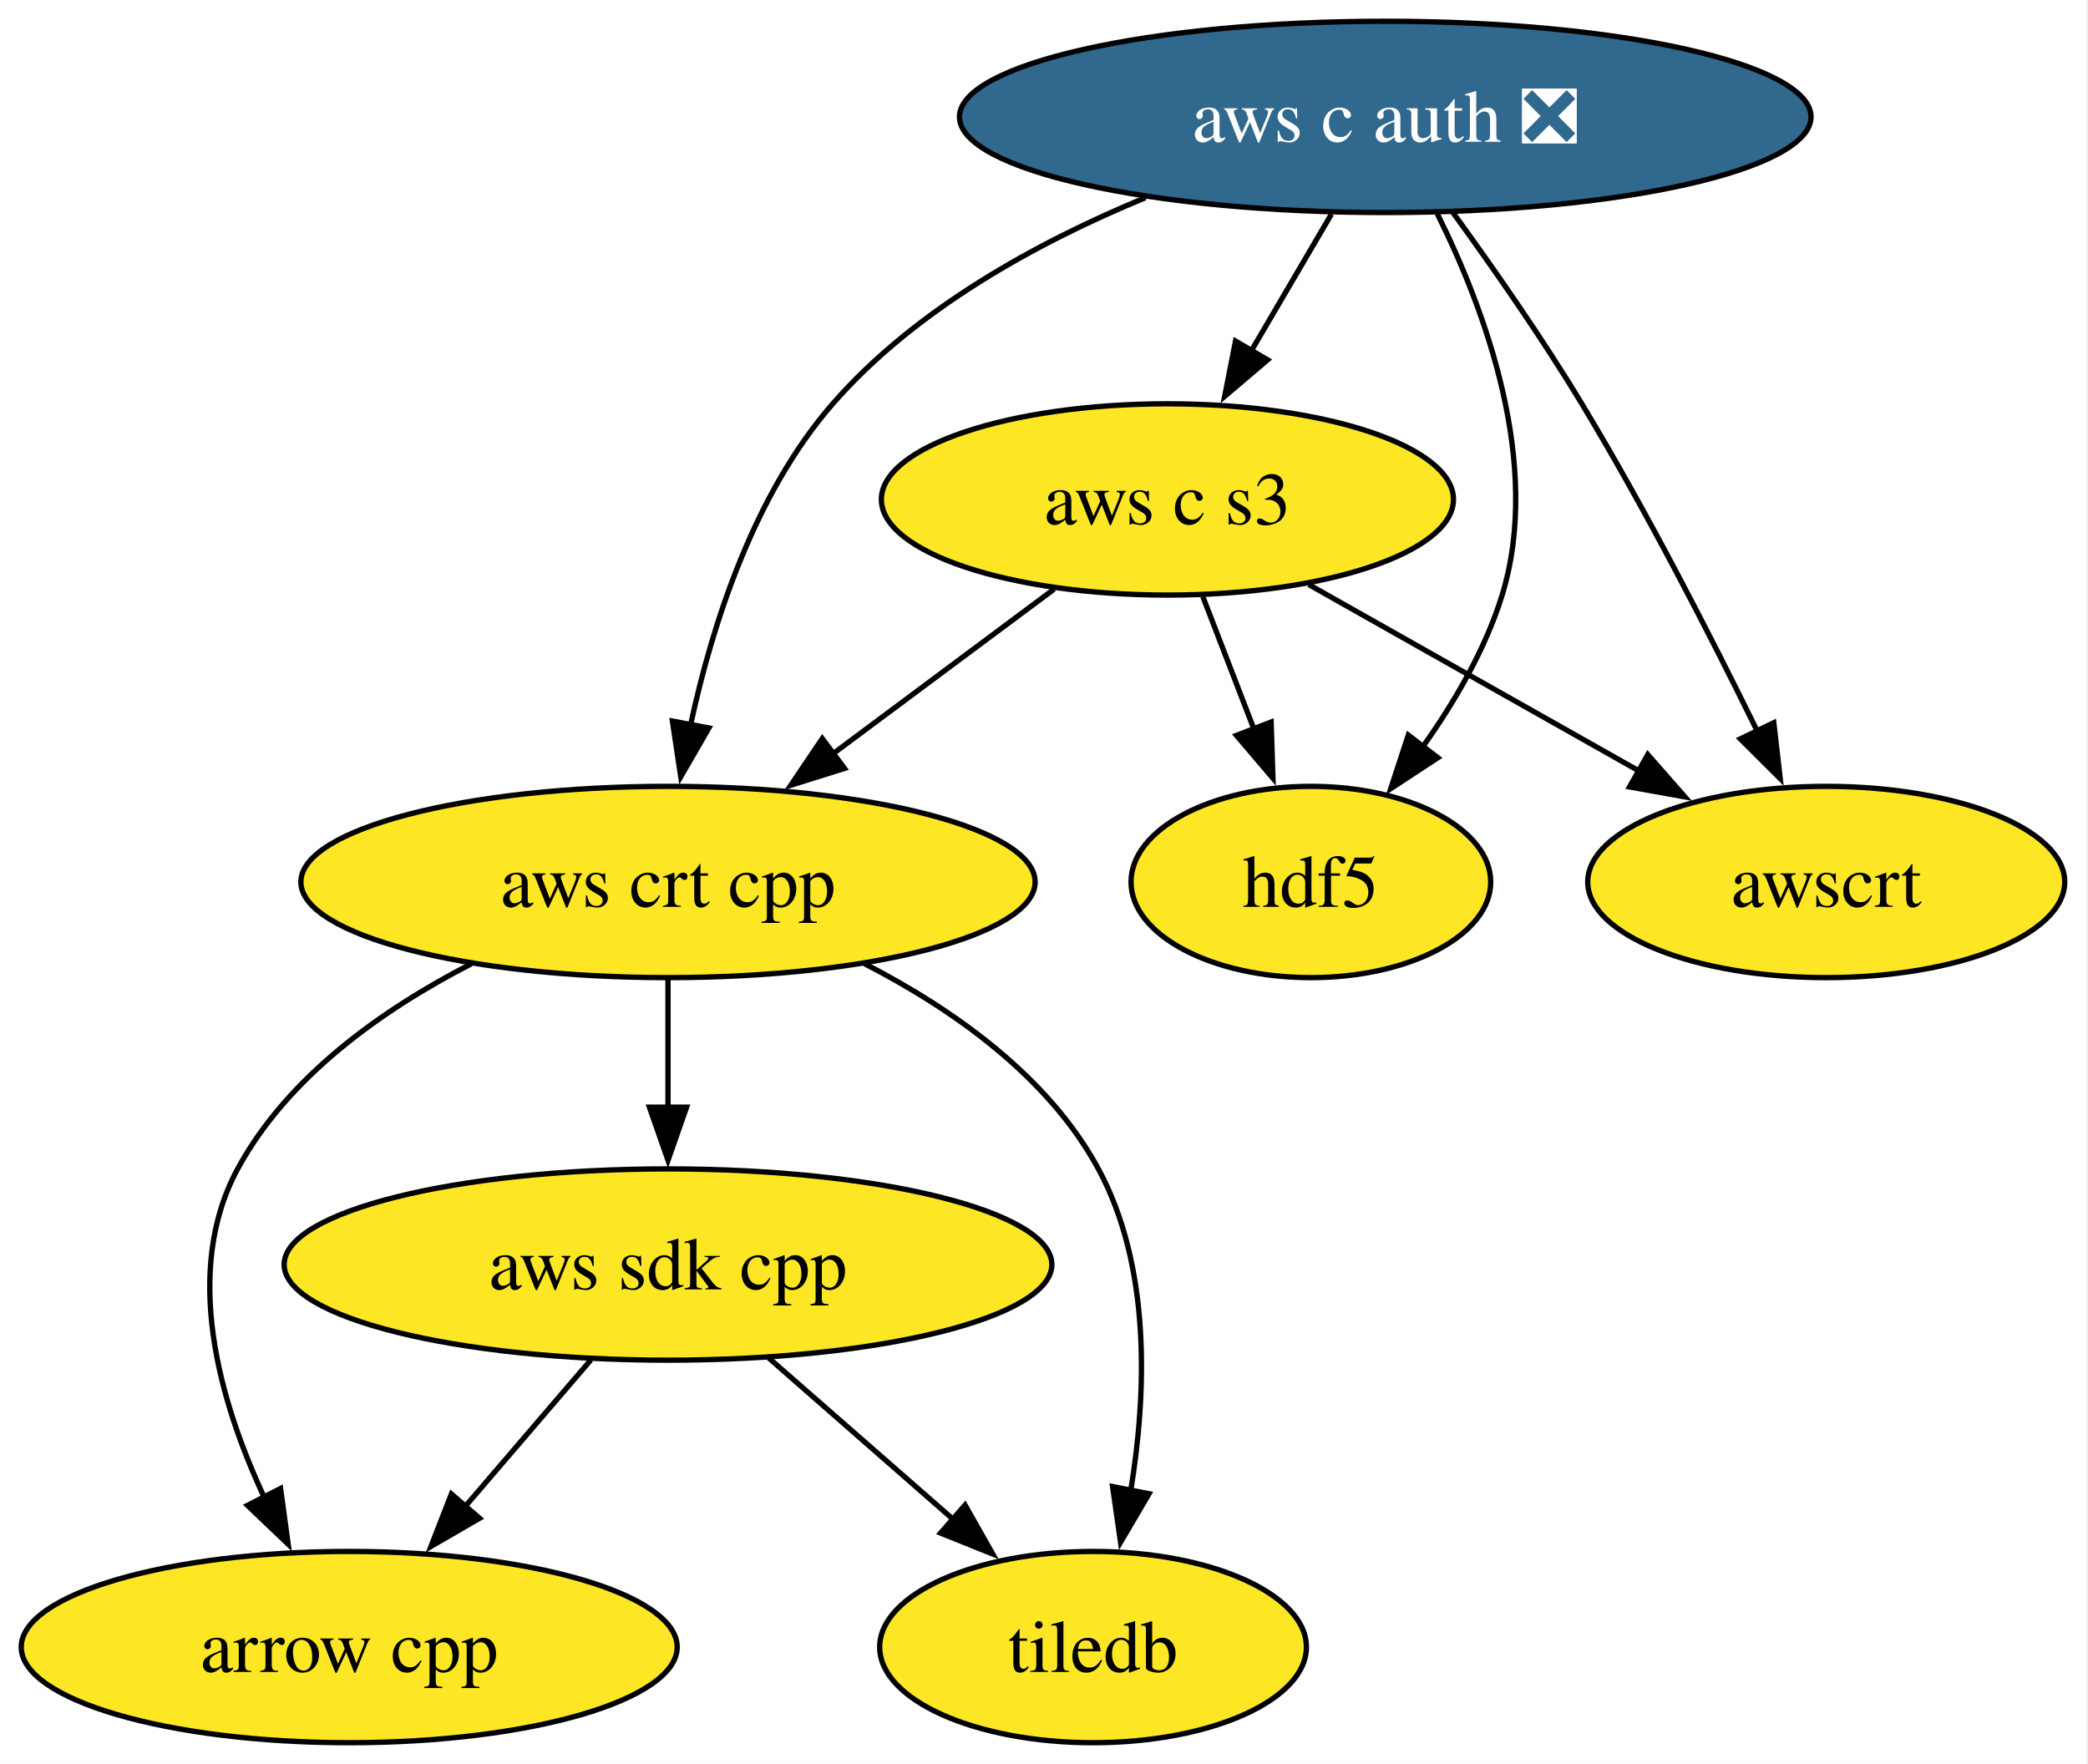
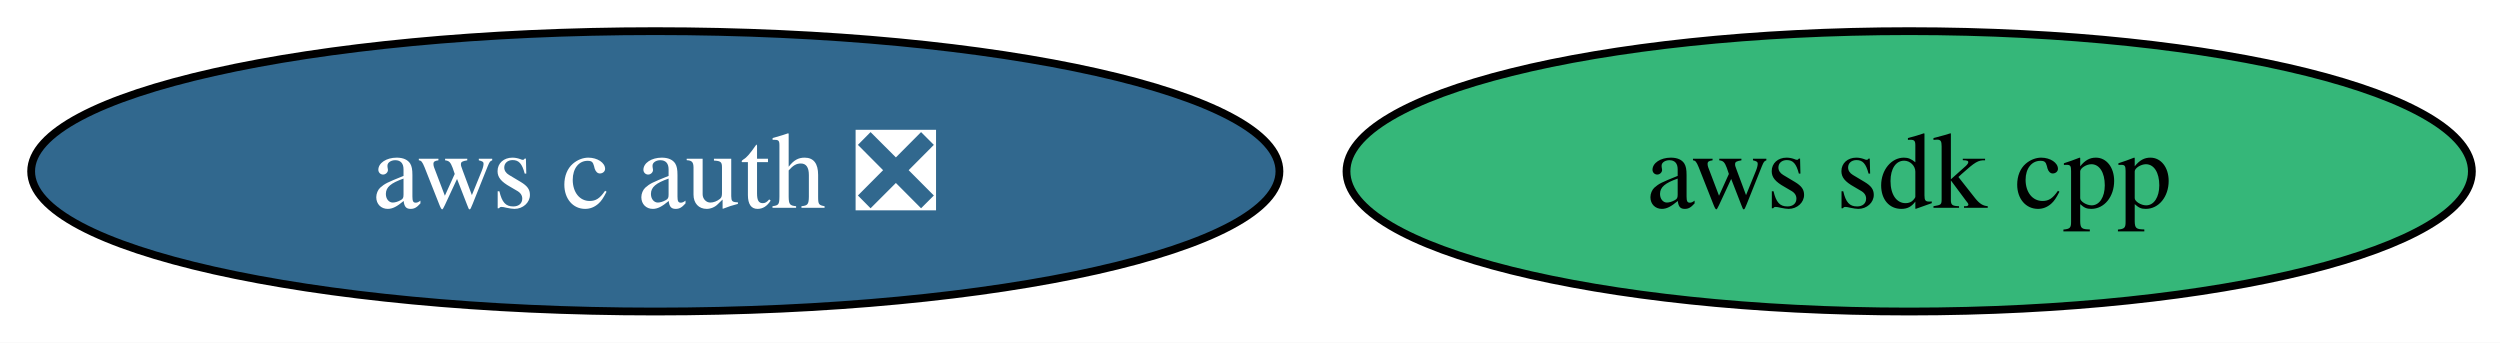
- <svg xmlns="http://www.w3.org/2000/svg" xmlns:xlink="http://www.w3.org/1999/xlink" width="393pt" height="332pt" viewBox="0.00 0.00 393.00 332.00">
-   <g id="graph0" class="graph" transform="scale(1 1) rotate(0) translate(4 328)">
-     <polygon fill="white" stroke="none" points="-4,4 -4,-328 388.62,-328 388.62,4 -4,4" />
+ <svg xmlns="http://www.w3.org/2000/svg" xmlns:xlink="http://www.w3.org/1999/xlink" width="321pt" height="44pt" viewBox="0.00 0.00 321.00 44.00">
+   <g id="graph0" class="graph" transform="scale(1 1) rotate(0) translate(4 40)">
+     <polygon fill="white" stroke="none" points="-4,4 -4,-40 317.4,-40 317.4,4 -4,4" />
    <g id="node1" class="node">
      <g id="a_node1">
-         <a xlink:href="https://github.com/conda-forge/arrow-cpp-feedstock" xlink:title="arrow cpp">
-           <ellipse fill="#fde725" stroke="black" cx="61.73" cy="-18" rx="61.73" ry="18" />
-           <text xml:space="preserve" text-anchor="middle" x="61.73" y="-13.32" font-family="Times,serif" font-size="14.00">arrow cpp</text>
+         <a xlink:href="https://github.com/conda-forge/aws-sdk-cpp-feedstock" xlink:title="aws sdk cpp">
+           <ellipse fill="#35b779" stroke="black" cx="241.14" cy="-18" rx="72.25" ry="18" />
+           <text xml:space="preserve" text-anchor="middle" x="241.14" y="-13.32" font-family="Times,serif" font-size="14.00">aws sdk cpp</text>
        </a>
      </g>
    </g>
    <g id="node2" class="node">
      <g id="a_node2">
-         <a xlink:href="https://github.com/conda-forge/hdf5-feedstock" xlink:title="hdf5">
-           <ellipse fill="#fde725" stroke="black" cx="242.73" cy="-162" rx="33.85" ry="18" />
-           <text xml:space="preserve" text-anchor="middle" x="242.73" y="-157.32" font-family="Times,serif" font-size="14.00">hdf5</text>
+         <a xlink:href="https://github.com/conda-forge/aws-c-auth-feedstock/pull/374" xlink:title="aws c auth ❎">
+           <ellipse fill="#31688e" stroke="black" cx="80.14" cy="-18" rx="80.14" ry="18" />
+           <text xml:space="preserve" text-anchor="middle" x="80.14" y="-13.32" font-family="Times,serif" font-size="14.00" fill="white">aws c auth ❎</text>
        </a>
      </g>
    </g>
-     <g id="node3" class="node">
-       <g id="a_node3">
-         <a xlink:href="https://github.com/conda-forge/tiledb-feedstock" xlink:title="tiledb">
-           <ellipse fill="#fde725" stroke="black" cx="201.73" cy="-18" rx="40.16" ry="18" />
-           <text xml:space="preserve" text-anchor="middle" x="201.73" y="-13.32" font-family="Times,serif" font-size="14.00">tiledb</text>
-         </a>
-       </g>
-     </g>
-     <g id="node4" class="node">
-       <g id="a_node4">
-         <a xlink:href="https://github.com/conda-forge/aws-sdk-cpp-feedstock" xlink:title="aws sdk cpp">
-           <ellipse fill="#fde725" stroke="black" cx="121.73" cy="-90" rx="72.25" ry="18" />
-           <text xml:space="preserve" text-anchor="middle" x="121.73" y="-85.33" font-family="Times,serif" font-size="14.00">aws sdk cpp</text>
-         </a>
-       </g>
-     </g>
-     <g id="edge1" class="edge">
-       <path fill="none" stroke="black" d="M107.21,-72.05C100.06,-63.71 91.29,-53.49 83.37,-44.25" />
-       <polygon fill="black" stroke="black" points="86.27,-42.25 77.11,-36.94 80.96,-46.81 86.27,-42.25" />
-     </g>
-     <g id="edge2" class="edge">
-       <path fill="none" stroke="black" d="M140.69,-72.41C151.04,-63.35 164.03,-51.99 175.36,-42.08" />
-       <polygon fill="black" stroke="black" points="177.64,-44.73 182.86,-35.51 173.03,-39.46 177.64,-44.73" />
-     </g>
-     <g id="node5" class="node">
-       <g id="a_node5">
-         <a xlink:href="https://github.com/conda-forge/aws-c-auth-feedstock/pull/374" xlink:title="aws c auth ❎">
-           <ellipse fill="#31688e" stroke="black" cx="256.73" cy="-306" rx="80.14" ry="18" />
-           <text xml:space="preserve" text-anchor="middle" x="256.73" y="-301.32" font-family="Times,serif" font-size="14.00" fill="white">aws c auth ❎</text>
-         </a>
-       </g>
-     </g>
-     <g id="edge6" class="edge">
-       <path fill="none" stroke="black" d="M266.52,-287.78C275.49,-269.74 286.31,-240.65 278.73,-216 275.59,-205.8 269.76,-195.81 263.68,-187.29" />
-       <polygon fill="black" stroke="black" points="266.63,-185.39 257.77,-179.58 261.07,-189.65 266.63,-185.39" />
-     </g>
-     <g id="node6" class="node">
-       <g id="a_node6">
-         <a xlink:href="https://github.com/conda-forge/aws-crt-cpp-feedstock" xlink:title="aws crt cpp">
-           <ellipse fill="#fde725" stroke="black" cx="121.73" cy="-162" rx="69.1" ry="18" />
-           <text xml:space="preserve" text-anchor="middle" x="121.73" y="-157.32" font-family="Times,serif" font-size="14.00">aws crt cpp</text>
-         </a>
-       </g>
-     </g>
-     <g id="edge4" class="edge">
-       <path fill="none" stroke="black" d="M211.57,-290.79C191.18,-282.37 168.25,-269.79 152.73,-252 137.93,-235.03 130.08,-210.58 125.99,-191.6" />
-       <polygon fill="black" stroke="black" points="129.43,-190.99 124.13,-181.81 122.56,-192.29 129.43,-190.99" />
-     </g>
-     <g id="node7" class="node">
-       <g id="a_node7">
-         <a xlink:href="https://github.com/conda-forge/aws-c-s3-feedstock" xlink:title="aws c s3">
-           <ellipse fill="#fde725" stroke="black" cx="215.73" cy="-234" rx="53.84" ry="18" />
-           <text xml:space="preserve" text-anchor="middle" x="215.73" y="-229.32" font-family="Times,serif" font-size="14.00">aws c s3</text>
-         </a>
-       </g>
-     </g>
-     <g id="edge3" class="edge">
-       <path fill="none" stroke="black" d="M246.6,-287.7C242.03,-279.9 236.53,-270.51 231.44,-261.83" />
-       <polygon fill="black" stroke="black" points="234.59,-260.27 226.51,-253.41 228.55,-263.81 234.59,-260.27" />
-     </g>
-     <g id="node8" class="node">
-       <g id="a_node8">
-         <a xlink:href="https://github.com/conda-forge/awscrt-feedstock" xlink:title="awscrt">
-           <ellipse fill="#fde725" stroke="black" cx="339.73" cy="-162" rx="44.89" ry="18" />
-           <text xml:space="preserve" text-anchor="middle" x="339.73" y="-157.32" font-family="Times,serif" font-size="14.00">awscrt</text>
-         </a>
-       </g>
-     </g>
-     <g id="edge5" class="edge">
-       <path fill="none" stroke="black" d="M269.32,-288.2C276.77,-277.96 286.19,-264.49 293.73,-252 305.87,-231.9 317.99,-208.25 326.75,-190.39" />
-       <polygon fill="black" stroke="black" points="329.86,-191.98 331.07,-181.46 323.56,-188.93 329.86,-191.98" />
-     </g>
-     <g id="edge7" class="edge">
-       <path fill="none" stroke="black" d="M84.72,-146.61C68.11,-138.07 50.16,-125.44 40.73,-108 30.31,-88.74 37.22,-64.4 45.8,-46.04" />
-       <polygon fill="black" stroke="black" points="48.81,-47.85 50.24,-37.36 42.58,-44.67 48.81,-47.85" />
-     </g>
-     <g id="edge9" class="edge">
-       <path fill="none" stroke="black" d="M158.74,-146.61C175.35,-138.07 193.3,-125.44 202.73,-108 212.68,-89.6 211.83,-65.78 208.82,-47.41" />
-       <polygon fill="black" stroke="black" points="212.27,-46.86 206.91,-37.73 205.41,-48.21 212.27,-46.86" />
-     </g>
-     <g id="edge8" class="edge">
-       <path fill="none" stroke="black" d="M121.73,-143.7C121.73,-136.41 121.73,-127.73 121.73,-119.54" />
-       <polygon fill="black" stroke="black" points="125.23,-119.62 121.73,-109.62 118.23,-119.62 125.23,-119.62" />
-     </g>
-     <g id="edge12" class="edge">
-       <path fill="none" stroke="black" d="M222.4,-215.7C225.31,-208.15 228.8,-199.12 232.05,-190.68" />
-       <polygon fill="black" stroke="black" points="235.25,-192.11 235.59,-181.52 228.72,-189.59 235.25,-192.11" />
-     </g>
-     <g id="edge10" class="edge">
-       <path fill="none" stroke="black" d="M194.4,-217.12C182.08,-207.94 166.36,-196.23 152.69,-186.06" />
-       <polygon fill="black" stroke="black" points="154.95,-183.38 144.84,-180.21 150.77,-188.99 154.95,-183.38" />
-     </g>
-     <g id="edge11" class="edge">
-       <path fill="none" stroke="black" d="M242.33,-217.98C260.51,-207.72 284.8,-194.01 304.57,-182.85" />
-       <polygon fill="black" stroke="black" points="306.14,-185.98 313.13,-178.02 302.7,-179.89 306.14,-185.98" />
-     </g>
  </g>
</svg>
